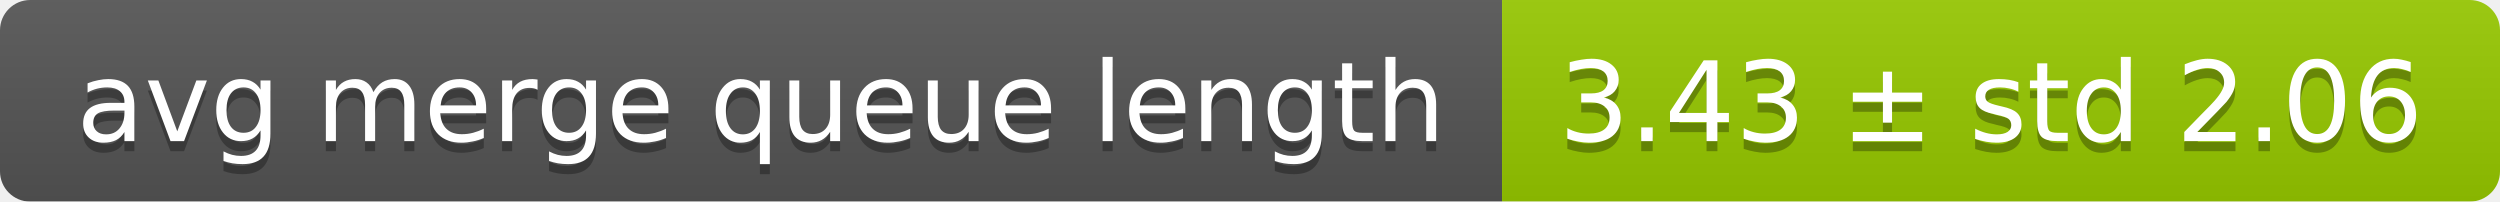
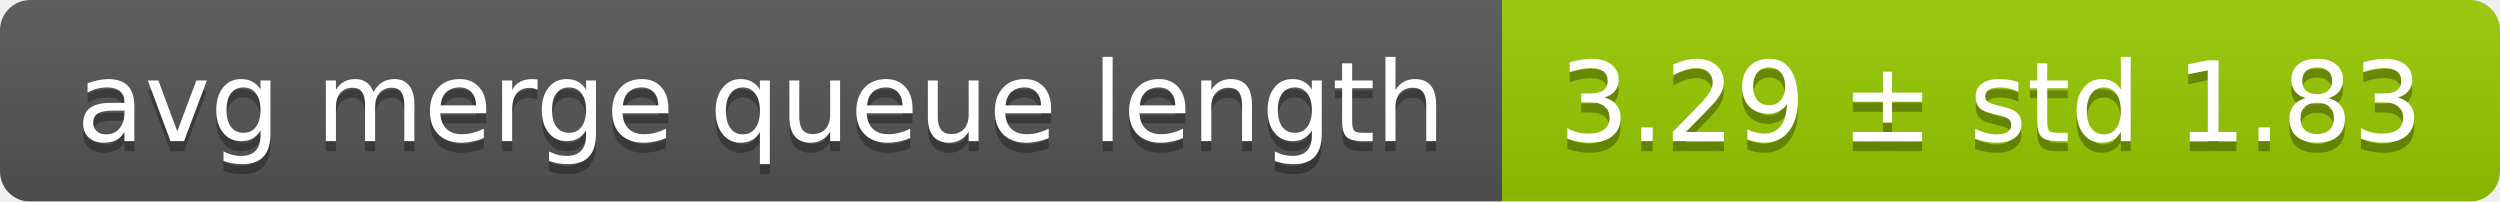
<svg xmlns="http://www.w3.org/2000/svg" width="248" height="20">
  <linearGradient id="smooth" x2="0" y2="100%">
    <stop offset="0" stop-color="#bbb" stop-opacity=".1" />
    <stop offset="1" stop-opacity=".1" />
  </linearGradient>
  <mask id="round">
    <rect width="248" height="20" rx="3" fill="#fff" />
  </mask>
  <g mask="url(#round)">
    <rect width="149" height="20" fill="#555" />
    <rect x="149" width="99" height="20" fill="#97ca00" />
    <rect width="248" height="20" fill="url(#smooth)" />
  </g>
  <g fill="#fff" text-anchor="middle" font-family="DejaVu Sans,Verdana,Geneva,sans-serif" font-size="11">
    <text x="75.5" y="15" fill="#010101" fill-opacity=".3">avg merge queue length</text>
    <text x="75.5" y="14">avg merge queue length</text>
-     <text x="197.5" y="15" fill="#010101" fill-opacity=".3">3.43 ± std 2.06</text>
-     <text x="197.5" y="14">3.43 ± std 2.06</text>
+     <text x="197.5" y="15" fill="#010101" fill-opacity=".3">3.29 ± std 1.83</text>
+     <text x="197.5" y="14">3.29 ± std 1.83</text>
  </g>
</svg>
